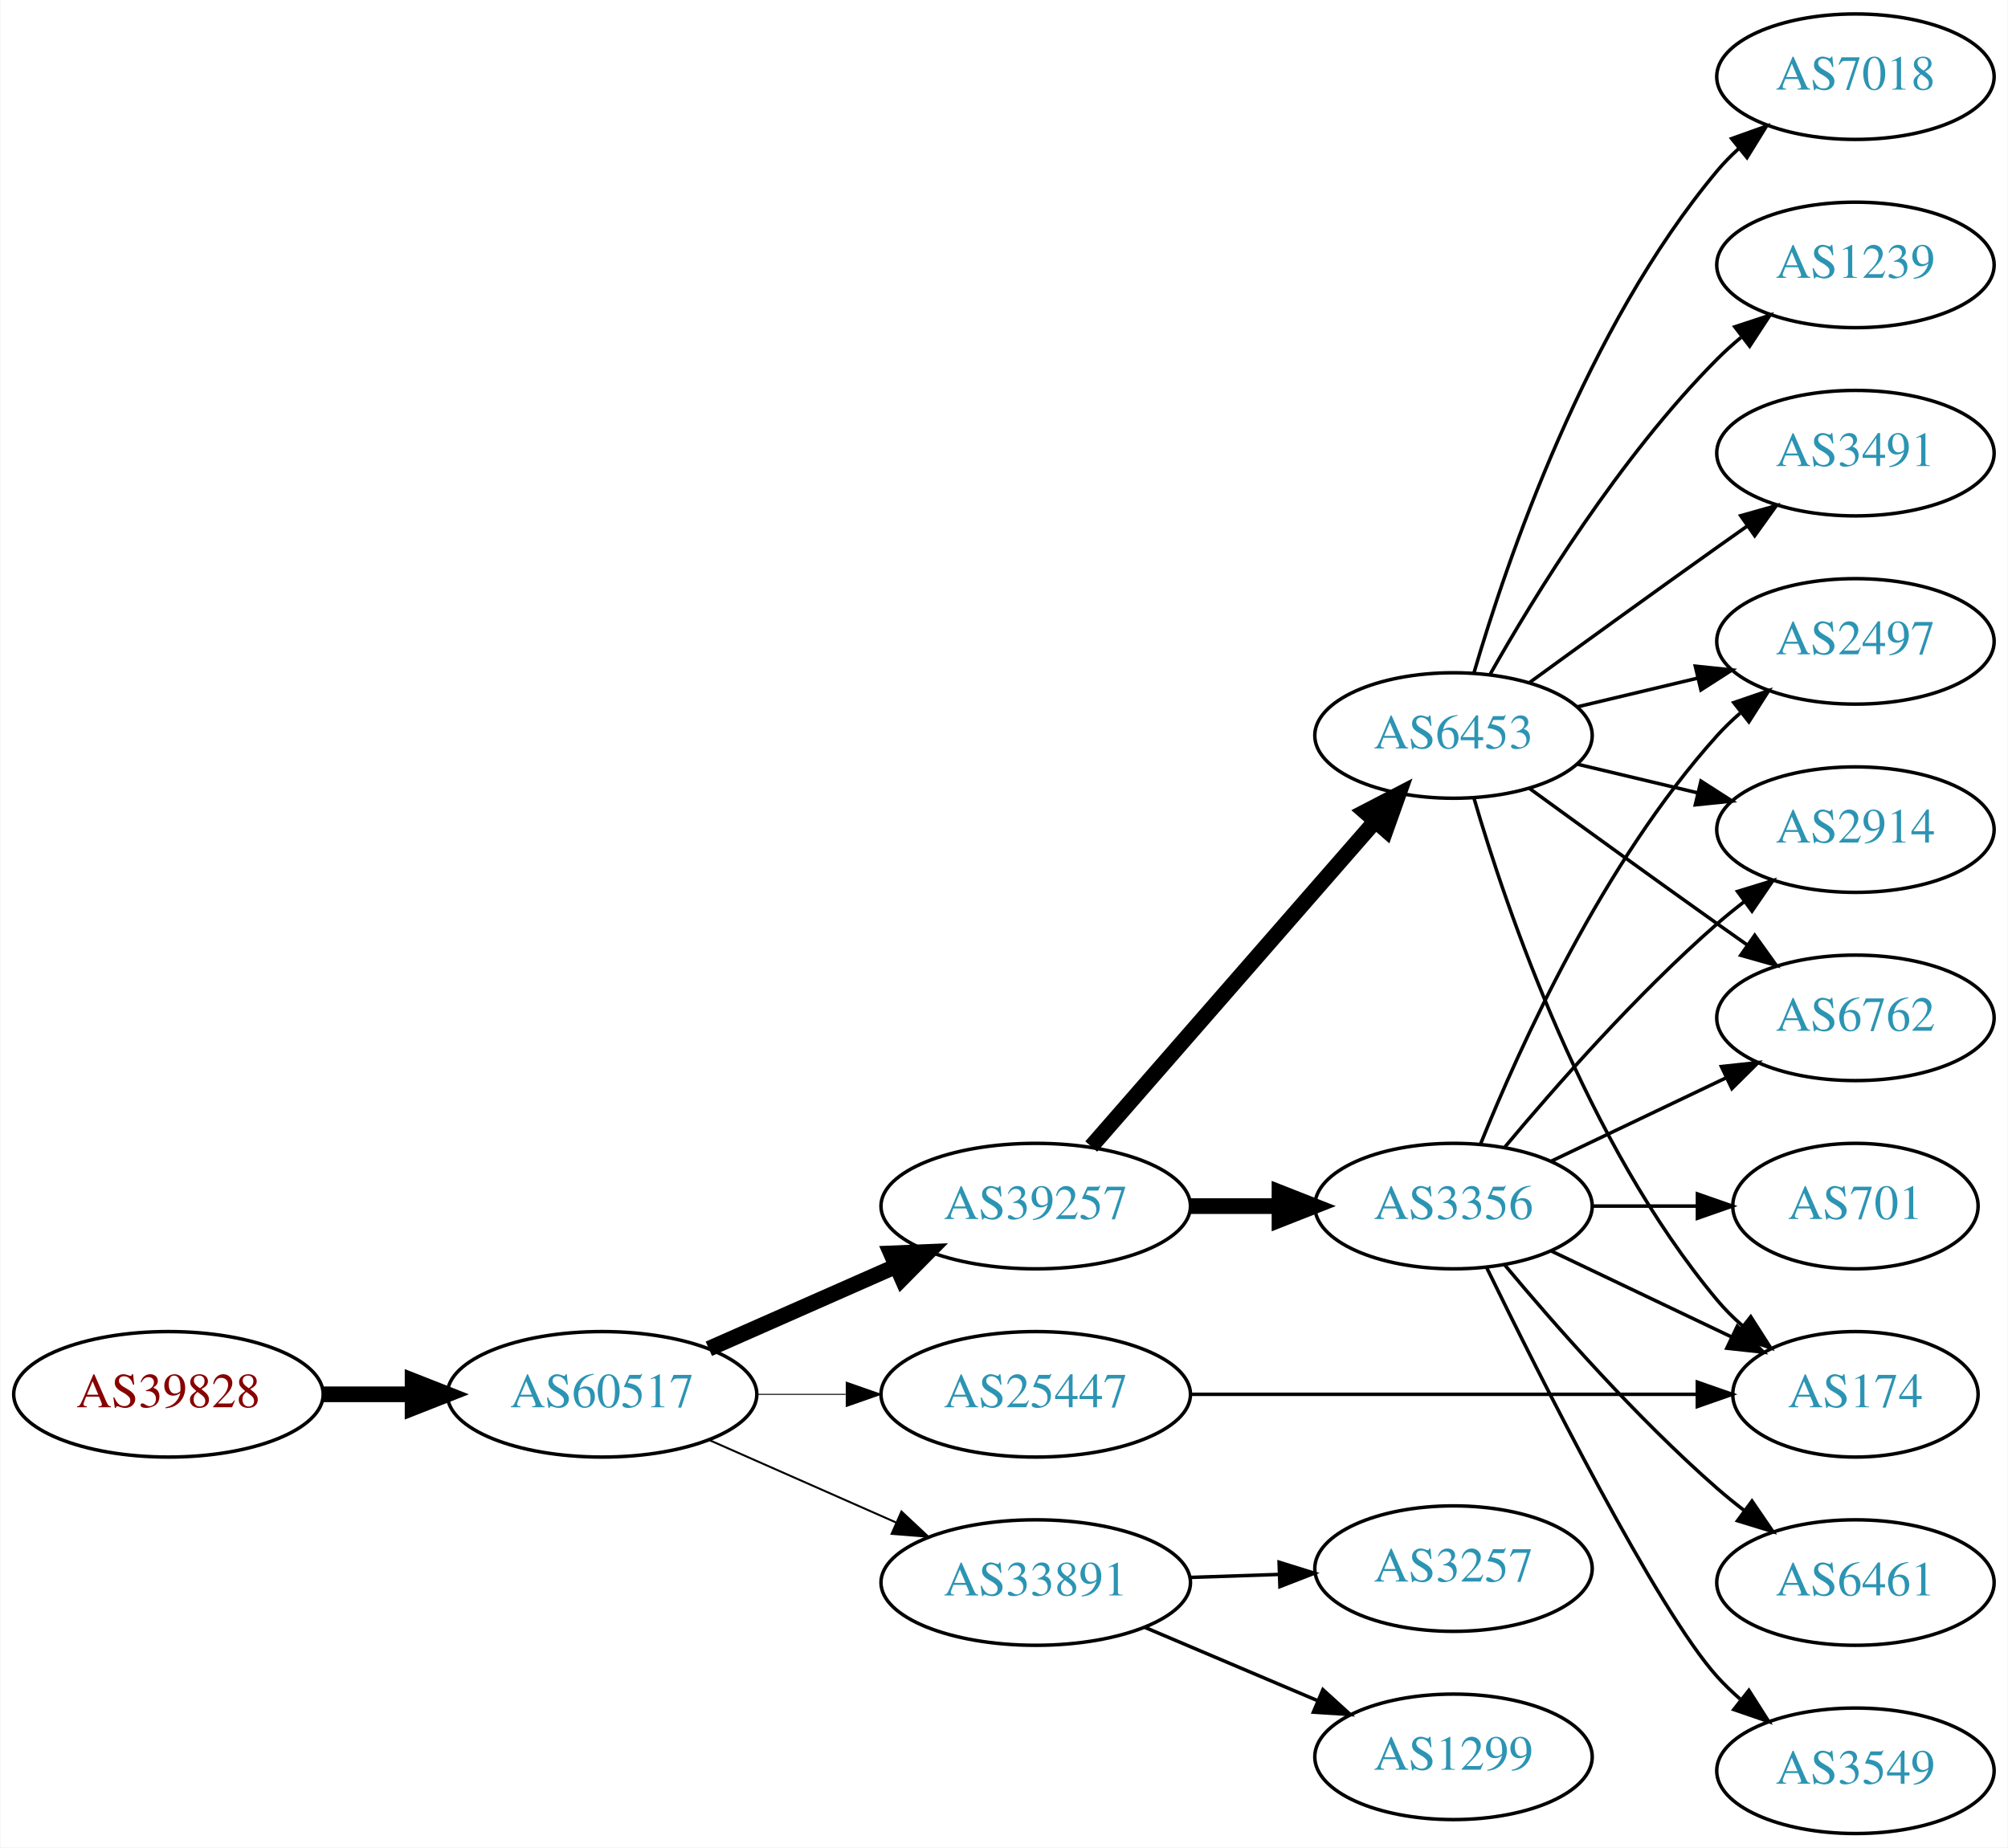
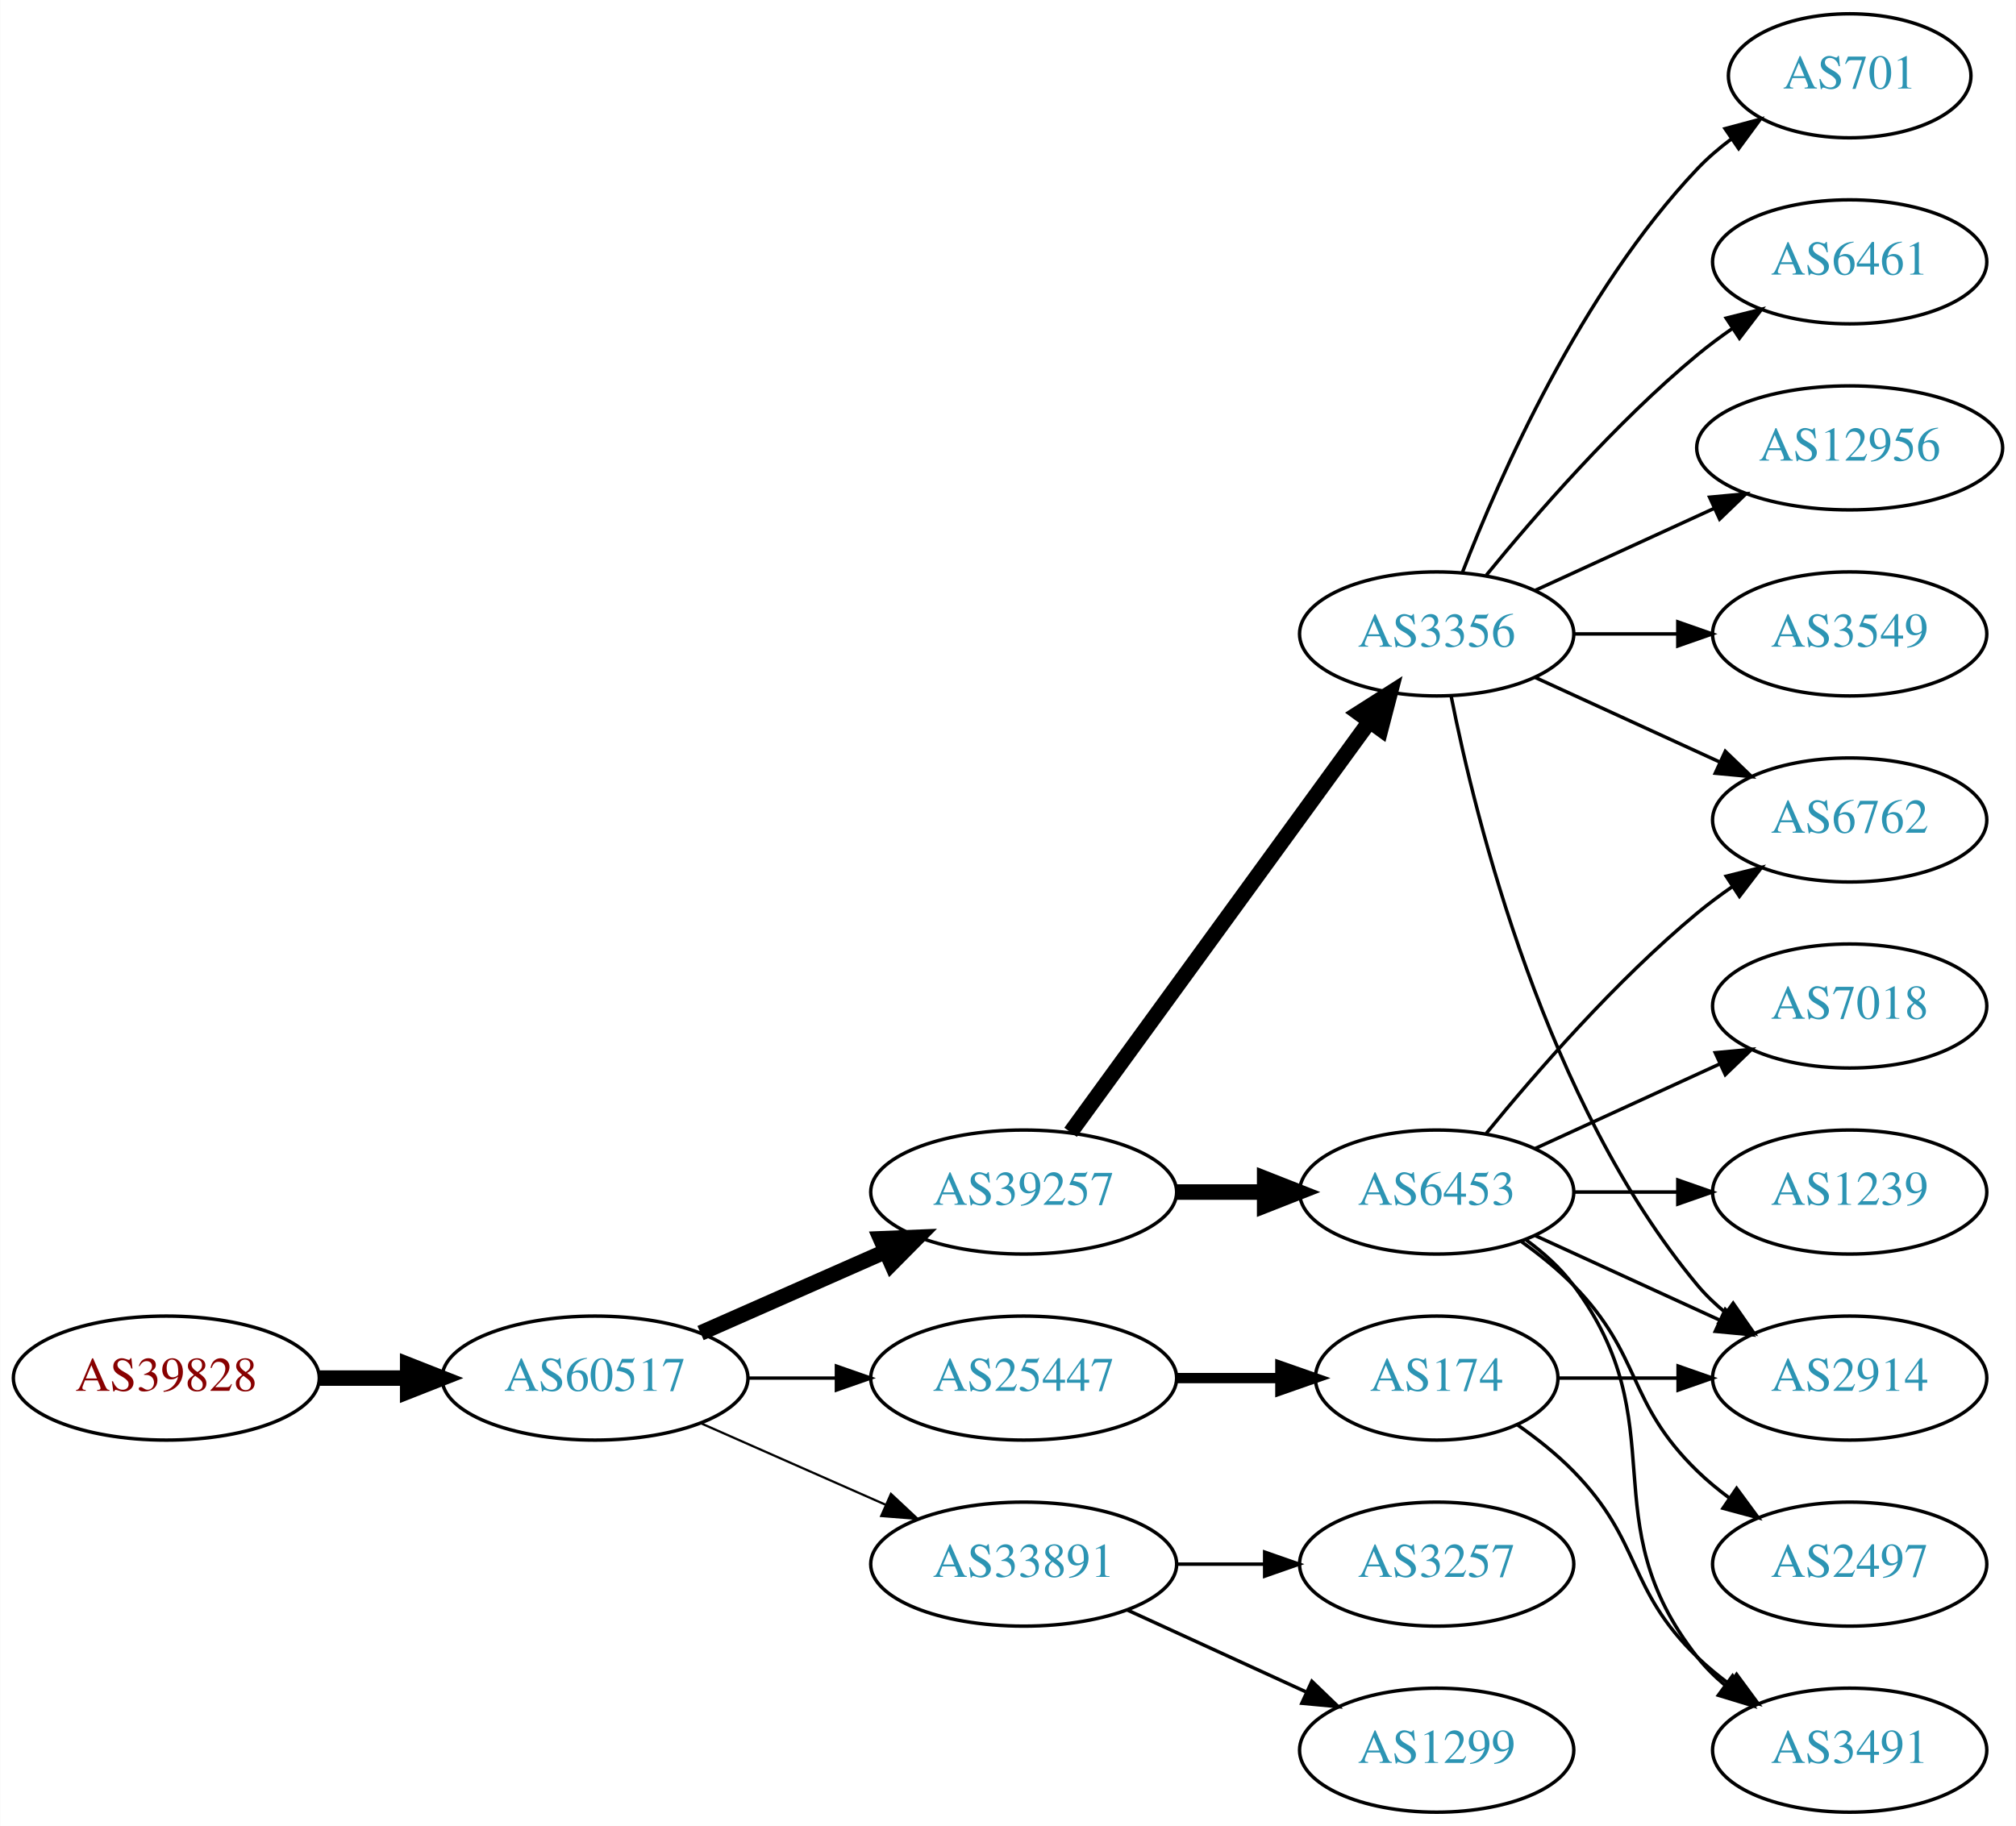
- <svg xmlns="http://www.w3.org/2000/svg" xmlns:xlink="http://www.w3.org/1999/xlink" width="576pt" height="530pt" viewBox="0.00 0.00 575.76 530.00">
+ <svg xmlns="http://www.w3.org/2000/svg" xmlns:xlink="http://www.w3.org/1999/xlink" width="585pt" height="530pt" viewBox="0.00 0.00 584.86 530.00">
  <g id="graph0" class="graph" transform="scale(1 1) rotate(0) translate(4 526)">
-     <polygon fill="white" stroke="none" points="-4,4 -4,-526 571.762,-526 571.762,4 -4,4" />
+     <polygon fill="white" stroke="none" points="-4,4 -4,-526 580.862,-526 580.862,4 -4,4" />
    <g id="node1" class="node">
      <g id="a_node1">
        <a xlink:href="/asn/39828" xlink:title="AS39828 ~ RO-RA [AT]">
          <ellipse fill="#ffffff" stroke="black" cx="44.196" cy="-126" rx="44.393" ry="18" />
          <text text-anchor="middle" x="44.196" y="-122.3" font-family="Times,serif" font-size="14.00" fill="#880000">AS39828</text>
        </a>
      </g>
    </g>
    <g id="node2" class="node">
      <g id="a_node2">
        <a xlink:href="/asn/60517" xlink:title="AS60517 ~ AS-CABLEVISION [AT]">
          <ellipse fill="#ffffff" stroke="black" cx="168.588" cy="-126" rx="44.393" ry="18" />
          <text text-anchor="middle" x="168.588" y="-122.3" font-family="Times,serif" font-size="14.00" fill="#2c94b3">AS60517</text>
        </a>
      </g>
    </g>
    <g id="edge1" class="edge">
      <path fill="none" stroke="black" stroke-width="4.5" d="M88.692,-126C96.898,-126 105.569,-126 114.041,-126" />
      <polygon fill="black" stroke="black" stroke-width="4.5" points="114.233,-129.938 124.233,-126 114.233,-122.063 114.233,-129.938" />
    </g>
    <g id="node3" class="node">
      <g id="a_node3">
        <a xlink:href="/asn/39257" xlink:title="AS39257 ~ INC [DE]">
          <ellipse fill="#ffffff" stroke="black" cx="292.98" cy="-180" rx="44.393" ry="18" />
          <text text-anchor="middle" x="292.98" y="-176.3" font-family="Times,serif" font-size="14.00" fill="#2c94b3">AS39257</text>
        </a>
      </g>
    </g>
    <g id="edge2" class="edge">
      <path fill="none" stroke="black" stroke-width="4.5" d="M199.216,-139.072C215.333,-146.183 235.473,-155.069 252.865,-162.742" />
      <polygon fill="black" stroke="black" stroke-width="4.5" points="251.463,-166.427 262.201,-166.861 254.642,-159.222 251.463,-166.427" />
    </g>
    <g id="node4" class="node">
      <g id="a_node4">
        <a xlink:href="/asn/25447" xlink:title="AS25447 ~ Hackl-Str. 1, Object 2, OG2 [AT]">
          <ellipse fill="#ffffff" stroke="black" cx="292.98" cy="-126" rx="44.393" ry="18" />
          <text text-anchor="middle" x="292.98" y="-122.3" font-family="Times,serif" font-size="14.00" fill="#2c94b3">AS25447</text>
        </a>
      </g>
    </g>
    <g id="edge3" class="edge">
-       <path fill="none" stroke="black" stroke-width="0.281" d="M213.084,-126C221.29,-126 229.961,-126 238.434,-126" />
-       <polygon fill="black" stroke="black" stroke-width="0.281" points="238.625,-129.5 248.625,-126 238.625,-122.5 238.625,-129.5" />
+       <path fill="none" stroke="black" stroke-width="0.964" d="M213.084,-126C221.29,-126 229.961,-126 238.434,-126" />
+       <polygon fill="black" stroke="black" stroke-width="0.964" points="238.625,-129.5 248.625,-126 238.625,-122.5 238.625,-129.5" />
    </g>
    <g id="node5" class="node">
      <g id="a_node5">
        <a xlink:href="/asn/33891" xlink:title="AS33891 ~ CORE-BACKBONE GMBH GLOBAL NETWORK [DE]">
          <ellipse fill="#ffffff" stroke="black" cx="292.98" cy="-72" rx="44.393" ry="18" />
          <text text-anchor="middle" x="292.98" y="-68.3" font-family="Times,serif" font-size="14.00" fill="#2c94b3">AS33891</text>
        </a>
      </g>
    </g>
    <g id="edge4" class="edge">
-       <path fill="none" stroke="black" stroke-width="0.562" d="M199.216,-112.928C215.333,-105.817 235.473,-96.931 252.865,-89.258" />
-       <polygon fill="black" stroke="black" stroke-width="0.562" points="254.465,-92.377 262.201,-85.139 251.639,-85.973 254.465,-92.377" />
+       <path fill="none" stroke="black" stroke-width="0.643" d="M199.216,-112.928C215.333,-105.817 235.473,-96.931 252.865,-89.258" />
+       <polygon fill="black" stroke="black" stroke-width="0.643" points="254.465,-92.377 262.201,-85.139 251.639,-85.973 254.465,-92.377" />
    </g>
    <g id="node6" class="node">
      <g id="a_node6">
        <a xlink:href="/asn/3356" xlink:title="AS3356 ~ Level 3 Parent, LLC [US]">
-           <ellipse fill="#ffffff" stroke="black" cx="412.823" cy="-180" rx="39.794" ry="18" />
-           <text text-anchor="middle" x="412.823" y="-176.3" font-family="Times,serif" font-size="14.00" fill="#2c94b3">AS3356</text>
+           <ellipse fill="#ffffff" stroke="black" cx="412.823" cy="-342" rx="39.794" ry="18" />
+           <text text-anchor="middle" x="412.823" y="-338.3" font-family="Times,serif" font-size="14.00" fill="#2c94b3">AS3356</text>
        </a>
      </g>
    </g>
    <g id="edge5" class="edge">
-       <path fill="none" stroke="black" stroke-width="4.5" d="M337.191,-180C345.504,-180 354.267,-180 362.749,-180" />
-       <polygon fill="black" stroke="black" stroke-width="4.5" points="362.908,-183.938 372.908,-180 362.908,-176.063 362.908,-183.938" />
+       <path fill="none" stroke="black" stroke-width="4.5" d="M306.592,-197.337C327.412,-225.96 369.075,-283.233 393.264,-316.486" />
+       <polygon fill="black" stroke="black" stroke-width="4.5" points="390.236,-319.017 399.302,-324.788 396.604,-314.385 390.236,-319.017" />
    </g>
    <g id="node7" class="node">
      <g id="a_node7">
        <a xlink:href="/asn/6453" xlink:title="AS6453 ~ TATA COMMUNICATIONS (AMERICA) INC [US]">
-           <ellipse fill="#ffffff" stroke="black" cx="412.823" cy="-315" rx="39.794" ry="18" />
-           <text text-anchor="middle" x="412.823" y="-311.3" font-family="Times,serif" font-size="14.00" fill="#2c94b3">AS6453</text>
+           <ellipse fill="#ffffff" stroke="black" cx="412.823" cy="-180" rx="39.794" ry="18" />
+           <text text-anchor="middle" x="412.823" y="-176.3" font-family="Times,serif" font-size="14.00" fill="#2c94b3">AS6453</text>
        </a>
      </g>
    </g>
    <g id="edge6" class="edge">
-       <path fill="none" stroke="black" stroke-width="4.5" d="M308.905,-197.098C329.448,-220.631 366.567,-263.155 390.164,-290.187" />
-       <polygon fill="black" stroke="black" stroke-width="4.5" points="387.477,-293.097 397.019,-298.041 393.41,-287.918 387.477,-293.097" />
-     </g>
-     <g id="node13" class="node">
-       <g id="a_node13">
-         <a xlink:href="/asn/174" xlink:title="AS174 ~ Cogent Communications [US]">
-           <ellipse fill="#ffffff" stroke="black" cx="528.116" cy="-126" rx="35.194" ry="18" />
-           <text text-anchor="middle" x="528.116" y="-122.3" font-family="Times,serif" font-size="14.00" fill="#2c94b3">AS174</text>
-         </a>
-       </g>
-     </g>
-     <g id="edge21" class="edge">
-       <path fill="none" stroke="black" d="M337.285,-126C378.68,-126 440.805,-126 482.599,-126" />
-       <polygon fill="black" stroke="black" points="482.762,-129.5 492.762,-126 482.762,-122.5 482.762,-129.5" />
+       <path fill="none" stroke="black" stroke-width="4.5" d="M337.191,-180C345.504,-180 354.267,-180 362.749,-180" />
+       <polygon fill="black" stroke="black" stroke-width="4.5" points="362.908,-183.938 372.908,-180 362.908,-176.063 362.908,-183.938" />
    </g>
    <g id="node18" class="node">
      <g id="a_node18">
-         <a xlink:href="/asn/1299" xlink:title="AS1299 ~ Telia Carrier [EU]">
-           <ellipse fill="#ffffff" stroke="black" cx="412.823" cy="-22" rx="39.794" ry="18" />
-           <text text-anchor="middle" x="412.823" y="-18.3" font-family="Times,serif" font-size="14.00" fill="#2c94b3">AS1299</text>
-         </a>
-       </g>
-     </g>
-     <g id="edge22" class="edge">
-       <path fill="none" stroke="black" d="M324.328,-59.124C339.35,-52.75 357.642,-44.989 373.609,-38.214" />
-       <polygon fill="black" stroke="black" points="375.362,-41.272 383.2,-34.145 372.627,-34.828 375.362,-41.272" />
+         <a xlink:href="/asn/174" xlink:title="AS174 ~ Cogent Communications [US]">
+           <ellipse fill="#ffffff" stroke="black" cx="412.823" cy="-126" rx="35.194" ry="18" />
+           <text text-anchor="middle" x="412.823" y="-122.3" font-family="Times,serif" font-size="14.00" fill="#2c94b3">AS174</text>
+         </a>
+       </g>
+     </g>
+     <g id="edge19" class="edge">
+       <path fill="none" stroke="black" stroke-width="3" d="M337.191,-126C347.04,-126 357.519,-126 367.416,-126" />
+       <polygon fill="black" stroke="black" stroke-width="3" points="367.468,-129.5 377.468,-126 367.468,-122.5 367.468,-129.5" />
    </g>
    <g id="node19" class="node">
      <g id="a_node19">
        <a xlink:href="/asn/3257" xlink:title="AS3257 ~ GTT [DE]">
-           <ellipse fill="#ffffff" stroke="black" cx="412.823" cy="-76" rx="39.794" ry="18" />
-           <text text-anchor="middle" x="412.823" y="-72.3" font-family="Times,serif" font-size="14.00" fill="#2c94b3">AS3257</text>
+           <ellipse fill="#ffffff" stroke="black" cx="412.823" cy="-72" rx="39.794" ry="18" />
+           <text text-anchor="middle" x="412.823" y="-68.3" font-family="Times,serif" font-size="14.00" fill="#2c94b3">AS3257</text>
+         </a>
+       </g>
+     </g>
+     <g id="edge22" class="edge">
+       <path fill="none" stroke="black" d="M337.191,-72C345.504,-72 354.267,-72 362.749,-72" />
+       <polygon fill="black" stroke="black" points="362.908,-75.5 372.908,-72 362.908,-68.5 362.908,-75.5" />
+     </g>
+     <g id="node20" class="node">
+       <g id="a_node20">
+         <a xlink:href="/asn/1299" xlink:title="AS1299 ~ Telia Carrier [EU]">
+           <ellipse fill="#ffffff" stroke="black" cx="412.823" cy="-18" rx="39.794" ry="18" />
+           <text text-anchor="middle" x="412.823" y="-14.3" font-family="Times,serif" font-size="14.00" fill="#2c94b3">AS1299</text>
        </a>
      </g>
    </g>
    <g id="edge23" class="edge">
-       <path fill="none" stroke="black" d="M337.191,-73.467C345.504,-73.749 354.267,-74.046 362.749,-74.334" />
-       <polygon fill="black" stroke="black" points="362.795,-77.838 372.908,-74.679 363.032,-70.842 362.795,-77.838" />
+       <path fill="none" stroke="black" d="M323.11,-58.652C338.721,-51.498 358.119,-42.609 374.791,-34.969" />
+       <polygon fill="black" stroke="black" points="376.61,-37.986 384.243,-30.638 373.694,-31.622 376.61,-37.986" />
    </g>
    <g id="node8" class="node">
      <g id="a_node8">
-         <a xlink:href="/asn/6461" xlink:title="AS6461 ~ Zayo Bandwidth [US]">
-           <ellipse fill="#ffffff" stroke="black" cx="528.116" cy="-72" rx="39.794" ry="18" />
-           <text text-anchor="middle" x="528.116" y="-68.3" font-family="Times,serif" font-size="14.00" fill="#2c94b3">AS6461</text>
+         <a xlink:href="/asn/12956" xlink:title="AS12956 ~ TELXIUS [ES]">
+           <ellipse fill="#ffffff" stroke="black" cx="532.666" cy="-396" rx="44.393" ry="18" />
+           <text text-anchor="middle" x="532.666" y="-392.3" font-family="Times,serif" font-size="14.00" fill="#2c94b3">AS12956</text>
        </a>
      </g>
    </g>
    <g id="edge7" class="edge">
-       <path fill="none" stroke="black" d="M427.453,-163.183C441.736,-146.071 465.282,-119.255 488.469,-99 490.935,-96.846 493.574,-94.706 496.271,-92.628" />
-       <polygon fill="black" stroke="black" points="498.444,-95.375 504.425,-86.63 494.296,-89.736 498.444,-95.375" />
+       <path fill="none" stroke="black" d="M441.452,-354.661C456.95,-361.762 476.516,-370.728 493.463,-378.494" />
+       <polygon fill="black" stroke="black" points="492.016,-381.681 502.565,-382.665 494.933,-375.317 492.016,-381.681" />
    </g>
    <g id="node9" class="node">
      <g id="a_node9">
-         <a xlink:href="/asn/3549" xlink:title="AS3549 ~ Level 3 Parent, LLC [US]">
-           <ellipse fill="#ffffff" stroke="black" cx="528.116" cy="-18" rx="39.794" ry="18" />
-           <text text-anchor="middle" x="528.116" y="-14.3" font-family="Times,serif" font-size="14.00" fill="#2c94b3">AS3549</text>
+         <a xlink:href="/asn/6762" xlink:title="AS6762 ~ TELECOM ITALIA SPARKLE S.p.A. [IT]">
+           <ellipse fill="#ffffff" stroke="black" cx="532.666" cy="-288" rx="39.794" ry="18" />
+           <text text-anchor="middle" x="532.666" y="-284.3" font-family="Times,serif" font-size="14.00" fill="#2c94b3">AS6762</text>
        </a>
      </g>
    </g>
    <g id="edge8" class="edge">
-       <path fill="none" stroke="black" d="M422.261,-162.489C437.879,-130.491 471.266,-64.107 488.469,-45 490.472,-42.776 492.691,-40.637 495.023,-38.603" />
-       <polygon fill="black" stroke="black" points="497.554,-41.065 503.242,-32.127 493.221,-35.567 497.554,-41.065" />
+       <path fill="none" stroke="black" d="M441.452,-329.339C457.409,-322.027 477.679,-312.739 494.962,-304.819" />
+       <polygon fill="black" stroke="black" points="496.577,-307.929 504.21,-300.581 493.661,-301.565 496.577,-307.929" />
    </g>
    <g id="node10" class="node">
      <g id="a_node10">
-         <a xlink:href="/asn/2497" xlink:title="AS2497 ~ Internet Initiative Japan Inc. [JP]">
-           <ellipse fill="#ffffff" stroke="black" cx="528.116" cy="-342" rx="39.794" ry="18" />
-           <text text-anchor="middle" x="528.116" y="-338.3" font-family="Times,serif" font-size="14.00" fill="#2c94b3">AS2497</text>
+         <a xlink:href="/asn/3549" xlink:title="AS3549 ~ Level 3 Parent, LLC [US]">
+           <ellipse fill="#ffffff" stroke="black" cx="532.666" cy="-342" rx="39.794" ry="18" />
+           <text text-anchor="middle" x="532.666" y="-338.3" font-family="Times,serif" font-size="14.00" fill="#2c94b3">AS3549</text>
        </a>
      </g>
    </g>
    <g id="edge9" class="edge">
-       <path fill="none" stroke="black" d="M420.571,-197.787C431.622,-225.243 455.675,-278.578 488.469,-315 490.472,-317.224 492.691,-319.363 495.023,-321.397" />
-       <polygon fill="black" stroke="black" points="493.221,-324.433 503.242,-327.873 497.554,-318.935 493.221,-324.433" />
+       <path fill="none" stroke="black" d="M452.736,-342C462.289,-342 472.639,-342 482.601,-342" />
+       <polygon fill="black" stroke="black" points="482.794,-345.5 492.794,-342 482.794,-338.5 482.794,-345.5" />
    </g>
    <g id="node11" class="node">
      <g id="a_node11">
        <a xlink:href="/asn/2914" xlink:title="AS2914 ~ NTT America, Inc. [US]">
-           <ellipse fill="#ffffff" stroke="black" cx="528.116" cy="-288" rx="39.794" ry="18" />
-           <text text-anchor="middle" x="528.116" y="-284.3" font-family="Times,serif" font-size="14.00" fill="#2c94b3">AS2914</text>
+           <ellipse fill="#ffffff" stroke="black" cx="532.666" cy="-126" rx="39.794" ry="18" />
+           <text text-anchor="middle" x="532.666" y="-122.3" font-family="Times,serif" font-size="14.00" fill="#2c94b3">AS2914</text>
        </a>
      </g>
    </g>
    <g id="edge10" class="edge">
-       <path fill="none" stroke="black" d="M427.453,-196.817C441.736,-213.929 465.282,-240.745 488.469,-261 490.935,-263.154 493.574,-265.294 496.271,-267.372" />
-       <polygon fill="black" stroke="black" points="494.296,-270.264 504.425,-273.37 498.444,-264.625 494.296,-270.264" />
+       <path fill="none" stroke="black" d="M417.022,-323.927C424.185,-287.859 444.46,-205.875 488.469,-153 490.874,-150.111 493.671,-147.437 496.663,-144.987" />
+       <polygon fill="black" stroke="black" points="498.853,-147.723 504.906,-139.027 494.751,-142.05 498.853,-147.723" />
    </g>
    <g id="node12" class="node">
      <g id="a_node12">
-         <a xlink:href="/asn/6762" xlink:title="AS6762 ~ TELECOM ITALIA SPARKLE S.p.A. [IT]">
-           <ellipse fill="#ffffff" stroke="black" cx="528.116" cy="-234" rx="39.794" ry="18" />
-           <text text-anchor="middle" x="528.116" y="-230.3" font-family="Times,serif" font-size="14.00" fill="#2c94b3">AS6762</text>
+         <a xlink:href="/asn/701" xlink:title="AS701 ~ UUNET [US]">
+           <ellipse fill="#ffffff" stroke="black" cx="532.666" cy="-504" rx="35.194" ry="18" />
+           <text text-anchor="middle" x="532.666" y="-500.3" font-family="Times,serif" font-size="14.00" fill="#2c94b3">AS701</text>
        </a>
      </g>
    </g>
    <g id="edge11" class="edge">
-       <path fill="none" stroke="black" d="M440.959,-192.934C455.953,-200.081 474.774,-209.052 490.998,-216.785" />
-       <polygon fill="black" stroke="black" points="489.668,-220.028 500.201,-221.171 492.68,-213.709 489.668,-220.028" />
+       <path fill="none" stroke="black" d="M420.346,-359.994C431.097,-387.728 454.754,-441.429 488.469,-477 491.412,-480.105 494.786,-483.001 498.321,-485.655" />
+       <polygon fill="black" stroke="black" points="496.507,-488.654 506.74,-491.397 500.451,-482.871 496.507,-488.654" />
+     </g>
+     <g id="node13" class="node">
+       <g id="a_node13">
+         <a xlink:href="/asn/6461" xlink:title="AS6461 ~ Zayo Bandwidth [US]">
+           <ellipse fill="#ffffff" stroke="black" cx="532.666" cy="-450" rx="39.794" ry="18" />
+           <text text-anchor="middle" x="532.666" y="-446.3" font-family="Times,serif" font-size="14.00" fill="#2c94b3">AS6461</text>
+         </a>
+       </g>
    </g>
    <g id="edge12" class="edge">
-       <path fill="none" stroke="black" d="M440.959,-167.066C456.391,-159.71 475.877,-150.423 492.412,-142.541" />
-       <polygon fill="black" stroke="black" points="494.232,-145.551 501.754,-138.089 491.221,-139.232 494.232,-145.551" />
+       <path fill="none" stroke="black" d="M427.242,-359.065C441.357,-376.375 464.771,-403.345 488.469,-423 491.686,-425.668 495.186,-428.27 498.757,-430.741" />
+       <polygon fill="black" stroke="black" points="496.835,-433.666 507.113,-436.236 500.68,-427.817 496.835,-433.666" />
+     </g>
+     <g id="edge13" class="edge">
+       <path fill="none" stroke="black" d="M427.242,-197.065C441.357,-214.375 464.771,-241.345 488.469,-261 491.686,-263.668 495.186,-266.27 498.757,-268.741" />
+       <polygon fill="black" stroke="black" points="496.835,-271.666 507.113,-274.236 500.68,-265.817 496.835,-271.666" />
+     </g>
+     <g id="edge17" class="edge">
+       <path fill="none" stroke="black" d="M441.452,-167.339C457.409,-160.027 477.679,-150.739 494.962,-142.819" />
+       <polygon fill="black" stroke="black" points="496.577,-145.929 504.21,-138.581 493.661,-139.565 496.577,-145.929" />
    </g>
    <g id="node14" class="node">
      <g id="a_node14">
-         <a xlink:href="/asn/701" xlink:title="AS701 ~ UUNET [US]">
-           <ellipse fill="#ffffff" stroke="black" cx="528.116" cy="-180" rx="35.194" ry="18" />
-           <text text-anchor="middle" x="528.116" y="-176.3" font-family="Times,serif" font-size="14.00" fill="#2c94b3">AS701</text>
-         </a>
-       </g>
-     </g>
-     <g id="edge13" class="edge">
-       <path fill="none" stroke="black" d="M452.495,-180C462.201,-180 472.691,-180 482.654,-180" />
-       <polygon fill="black" stroke="black" points="482.79,-183.5 492.79,-180 482.79,-176.5 482.79,-183.5" />
+         <a xlink:href="/asn/3491" xlink:title="AS3491 ~ PCCW Global, Inc. [US]">
+           <ellipse fill="#ffffff" stroke="black" cx="532.666" cy="-18" rx="39.794" ry="18" />
+           <text text-anchor="middle" x="532.666" y="-14.3" font-family="Times,serif" font-size="14.00" fill="#2c94b3">AS3491</text>
+         </a>
+       </g>
    </g>
    <g id="edge14" class="edge">
-       <path fill="none" stroke="black" d="M448.43,-323.248C459.301,-325.838 471.456,-328.735 482.898,-331.462" />
-       <polygon fill="black" stroke="black" points="482.182,-334.889 492.721,-333.803 483.804,-328.08 482.182,-334.889" />
-     </g>
-     <g id="edge19" class="edge">
-       <path fill="none" stroke="black" d="M448.43,-306.752C459.301,-304.162 471.456,-301.265 482.898,-298.538" />
-       <polygon fill="black" stroke="black" points="483.804,-301.92 492.721,-296.197 482.182,-295.111 483.804,-301.92" />
-     </g>
-     <g id="edge18" class="edge">
-       <path fill="none" stroke="black" d="M434.671,-299.778C449.605,-288.909 470.219,-273.975 488.469,-261 491.29,-258.995 494.233,-256.915 497.181,-254.841" />
-       <polygon fill="black" stroke="black" points="499.227,-257.681 505.406,-249.074 495.208,-251.95 499.227,-257.681" />
-     </g>
-     <g id="edge20" class="edge">
-       <path fill="none" stroke="black" d="M418.697,-296.998C428.011,-265.156 450.828,-198.019 488.469,-153 490.622,-150.426 493.076,-147.983 495.681,-145.697" />
-       <polygon fill="black" stroke="black" points="498.088,-148.257 503.791,-139.328 493.764,-142.751 498.088,-148.257" />
+       <path fill="none" stroke="black" d="M438.754,-166.118C443.83,-162.389 448.748,-157.984 452.469,-153 482.741,-112.458 457.171,-84.754 488.469,-45 490.794,-42.047 493.538,-39.33 496.497,-36.853" />
+       <polygon fill="black" stroke="black" points="498.69,-39.585 504.694,-30.855 494.557,-33.936 498.69,-39.585" />
    </g>
    <g id="node15" class="node">
      <g id="a_node15">
-         <a xlink:href="/asn/3491" xlink:title="AS3491 ~ PCCW Global, Inc. [US]">
-           <ellipse fill="#ffffff" stroke="black" cx="528.116" cy="-396" rx="39.794" ry="18" />
-           <text text-anchor="middle" x="528.116" y="-392.3" font-family="Times,serif" font-size="14.00" fill="#2c94b3">AS3491</text>
+         <a xlink:href="/asn/1239" xlink:title="AS1239 ~ Sprint [US]">
+           <ellipse fill="#ffffff" stroke="black" cx="532.666" cy="-180" rx="39.794" ry="18" />
+           <text text-anchor="middle" x="532.666" y="-176.3" font-family="Times,serif" font-size="14.00" fill="#2c94b3">AS1239</text>
        </a>
      </g>
    </g>
    <g id="edge15" class="edge">
-       <path fill="none" stroke="black" d="M434.671,-330.222C449.605,-341.091 470.219,-356.025 488.469,-369 491.29,-371.005 494.233,-373.085 497.181,-375.159" />
-       <polygon fill="black" stroke="black" points="495.208,-378.05 505.406,-380.926 499.227,-372.319 495.208,-378.05" />
+       <path fill="none" stroke="black" d="M452.736,-180C462.289,-180 472.639,-180 482.601,-180" />
+       <polygon fill="black" stroke="black" points="482.794,-183.5 492.794,-180 482.794,-176.5 482.794,-183.5" />
    </g>
    <g id="node16" class="node">
      <g id="a_node16">
-         <a xlink:href="/asn/7018" xlink:title="AS7018 ~ AT&amp;T Services, Inc. [US]">
-           <ellipse fill="#ffffff" stroke="black" cx="528.116" cy="-504" rx="39.794" ry="18" />
-           <text text-anchor="middle" x="528.116" y="-500.3" font-family="Times,serif" font-size="14.00" fill="#2c94b3">AS7018</text>
+         <a xlink:href="/asn/2497" xlink:title="AS2497 ~ Internet Initiative Japan Inc. [JP]">
+           <ellipse fill="#ffffff" stroke="black" cx="532.666" cy="-72" rx="39.794" ry="18" />
+           <text text-anchor="middle" x="532.666" y="-68.3" font-family="Times,serif" font-size="14.00" fill="#2c94b3">AS2497</text>
        </a>
      </g>
    </g>
    <g id="edge16" class="edge">
-       <path fill="none" stroke="black" d="M418.697,-333.002C428.011,-364.844 450.828,-431.981 488.469,-477 490.34,-479.237 492.438,-481.374 494.664,-483.396" />
-       <polygon fill="black" stroke="black" points="492.608,-486.234 502.583,-489.804 497.011,-480.793 492.608,-486.234" />
+       <path fill="none" stroke="black" d="M437.417,-165.611C442.673,-161.852 448.005,-157.563 452.469,-153 472.642,-132.383 467.776,-119.094 488.469,-99 491.315,-96.237 494.488,-93.614 497.789,-91.166" />
+       <polygon fill="black" stroke="black" points="499.854,-93.993 506.136,-85.462 495.905,-88.214 499.854,-93.993" />
    </g>
    <g id="node17" class="node">
      <g id="a_node17">
-         <a xlink:href="/asn/1239" xlink:title="AS1239 ~ Sprint [US]">
-           <ellipse fill="#ffffff" stroke="black" cx="528.116" cy="-450" rx="39.794" ry="18" />
-           <text text-anchor="middle" x="528.116" y="-446.3" font-family="Times,serif" font-size="14.00" fill="#2c94b3">AS1239</text>
-         </a>
-       </g>
-     </g>
-     <g id="edge17" class="edge">
-       <path fill="none" stroke="black" d="M423.283,-332.49C436.065,-355.096 460.497,-394.886 488.469,-423 490.58,-425.121 492.876,-427.188 495.262,-429.171" />
-       <polygon fill="black" stroke="black" points="493.514,-432.242 503.577,-435.556 497.777,-426.69 493.514,-432.242" />
+         <a xlink:href="/asn/7018" xlink:title="AS7018 ~ AT&amp;T Services, Inc. [US]">
+           <ellipse fill="#ffffff" stroke="black" cx="532.666" cy="-234" rx="39.794" ry="18" />
+           <text text-anchor="middle" x="532.666" y="-230.3" font-family="Times,serif" font-size="14.00" fill="#2c94b3">AS7018</text>
+         </a>
+       </g>
+     </g>
+     <g id="edge18" class="edge">
+       <path fill="none" stroke="black" d="M441.452,-192.661C457.409,-199.973 477.679,-209.261 494.962,-217.181" />
+       <polygon fill="black" stroke="black" points="493.661,-220.435 504.21,-221.419 496.577,-214.071 493.661,-220.435" />
+     </g>
+     <g id="edge20" class="edge">
+       <path fill="none" stroke="black" d="M448.225,-126C459.049,-126 471.216,-126 482.843,-126" />
+       <polygon fill="black" stroke="black" points="482.874,-129.5 492.874,-126 482.874,-122.5 482.874,-129.5" />
+     </g>
+     <g id="edge21" class="edge">
+       <path fill="none" stroke="black" d="M436.206,-112.468C441.848,-108.51 447.661,-103.914 452.469,-99 472.642,-78.383 467.776,-65.094 488.469,-45 491.315,-42.237 494.488,-39.614 497.789,-37.166" />
+       <polygon fill="black" stroke="black" points="499.854,-39.993 506.136,-31.462 495.905,-34.214 499.854,-39.993" />
    </g>
  </g>
</svg>
